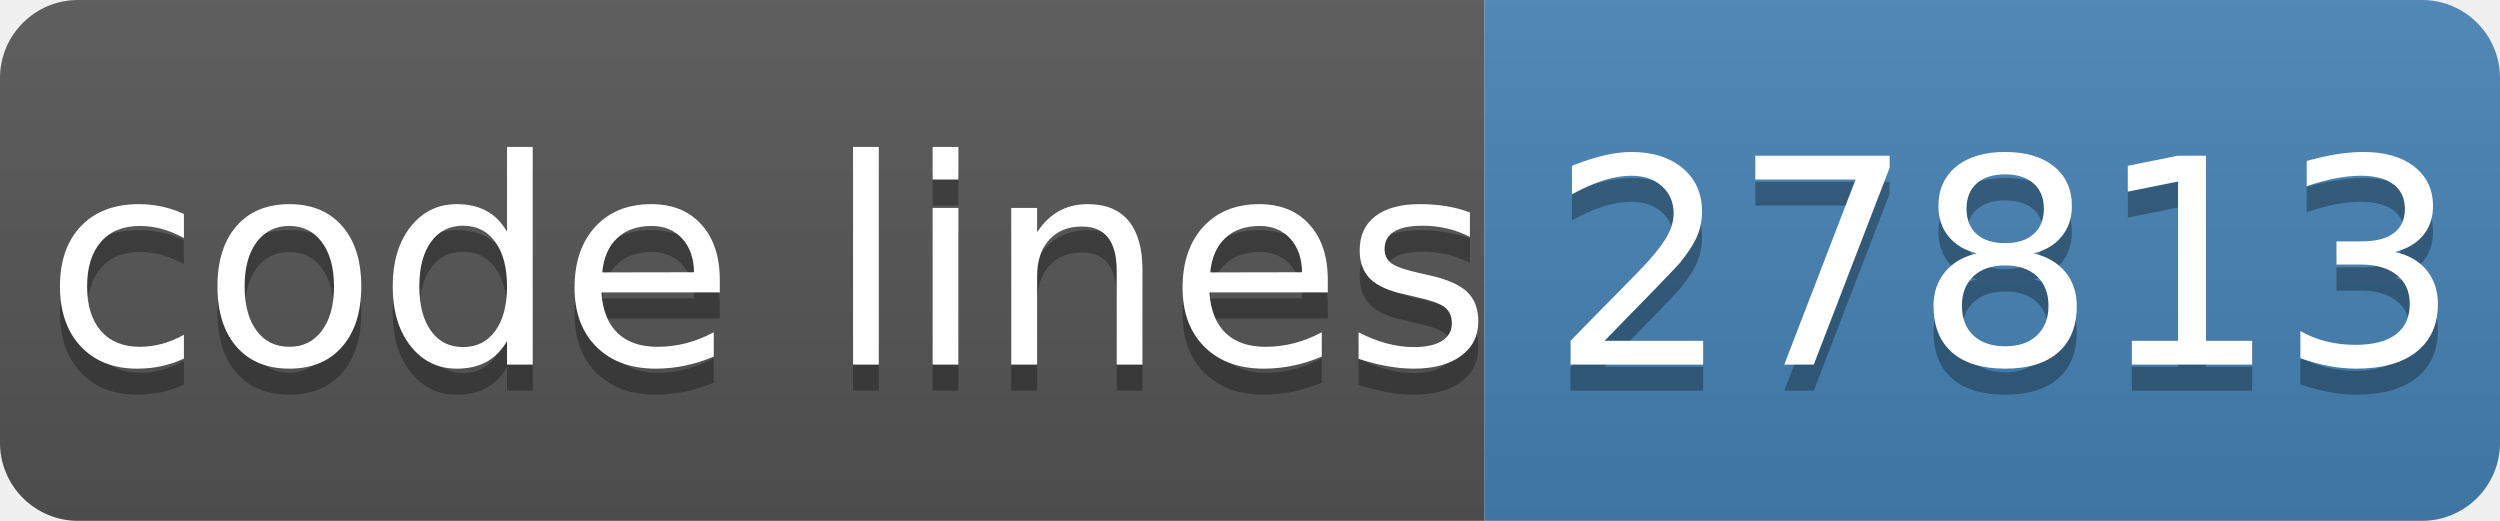
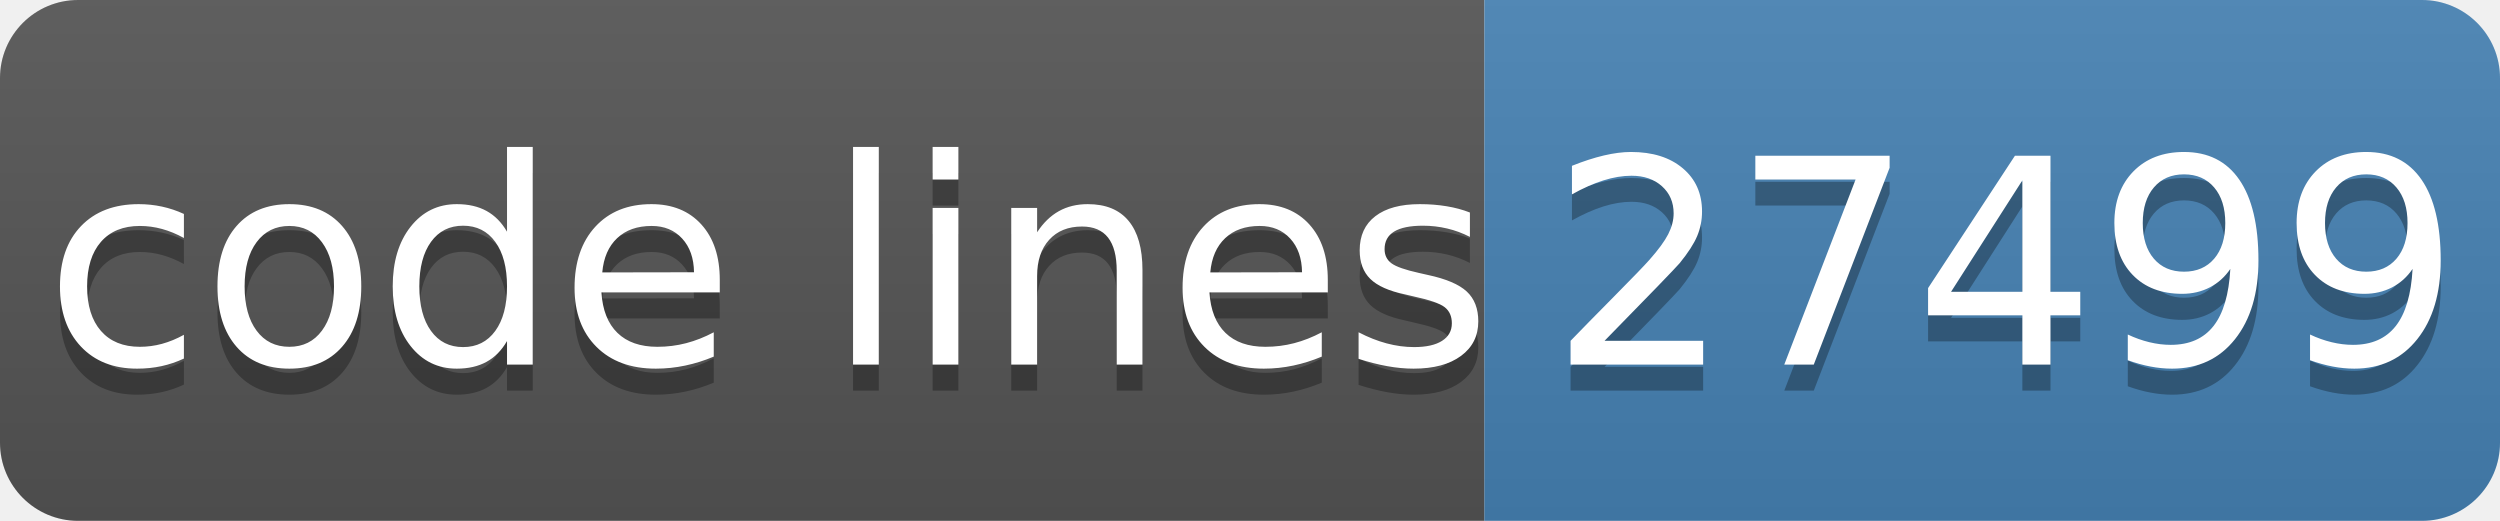
- <svg xmlns="http://www.w3.org/2000/svg" width="96" height="20" role="img" aria-label="code lines: 27813">
+ <svg xmlns="http://www.w3.org/2000/svg" width="96" height="20" role="img" aria-label="code lines: 27499">
  <linearGradient id="s" x2="0" y2="100%">
    <stop offset="0" stop-color="#bbb" stop-opacity=".1" />
    <stop offset="1" stop-opacity=".1" />
  </linearGradient>
  <clipPath id="r">
    <rect width="96" height="20" rx="3" fill="#fff" />
  </clipPath>
  <g clip-path="url(#r)">
    <rect width="57" height="20" fill="#555" />
    <rect x="57" width="40" height="20" fill="#4682b4" />
    <rect width="96" height="20" fill="url(#s)" />
  </g>
  <g fill="#fff" text-anchor="middle" font-family="Verdana,Geneva,DejaVu Sans,sans-serif" text-rendering="geometricPrecision" font-size="110">
    <text aria-hidden="true" x="295" y="150" fill="#010101" fill-opacity=".3" transform="scale(.1)" textLength="510">code lines</text>
    <text x="295" y="140" transform="scale(.1)" fill="#fff" textLength="510">code lines</text>
-     <text aria-hidden="true" x="770" y="150" fill="#010101" fill-opacity=".3" transform="scale(.1)" textLength="320">27813</text>
-     <text x="770" y="140" transform="scale(.1)" fill="#fff" textLength="320">27813</text>
+     <text aria-hidden="true" x="770" y="150" fill="#010101" fill-opacity=".3" transform="scale(.1)" textLength="320">27499</text>
+     <text x="770" y="140" transform="scale(.1)" fill="#fff" textLength="320">27499</text>
  </g>
</svg>
